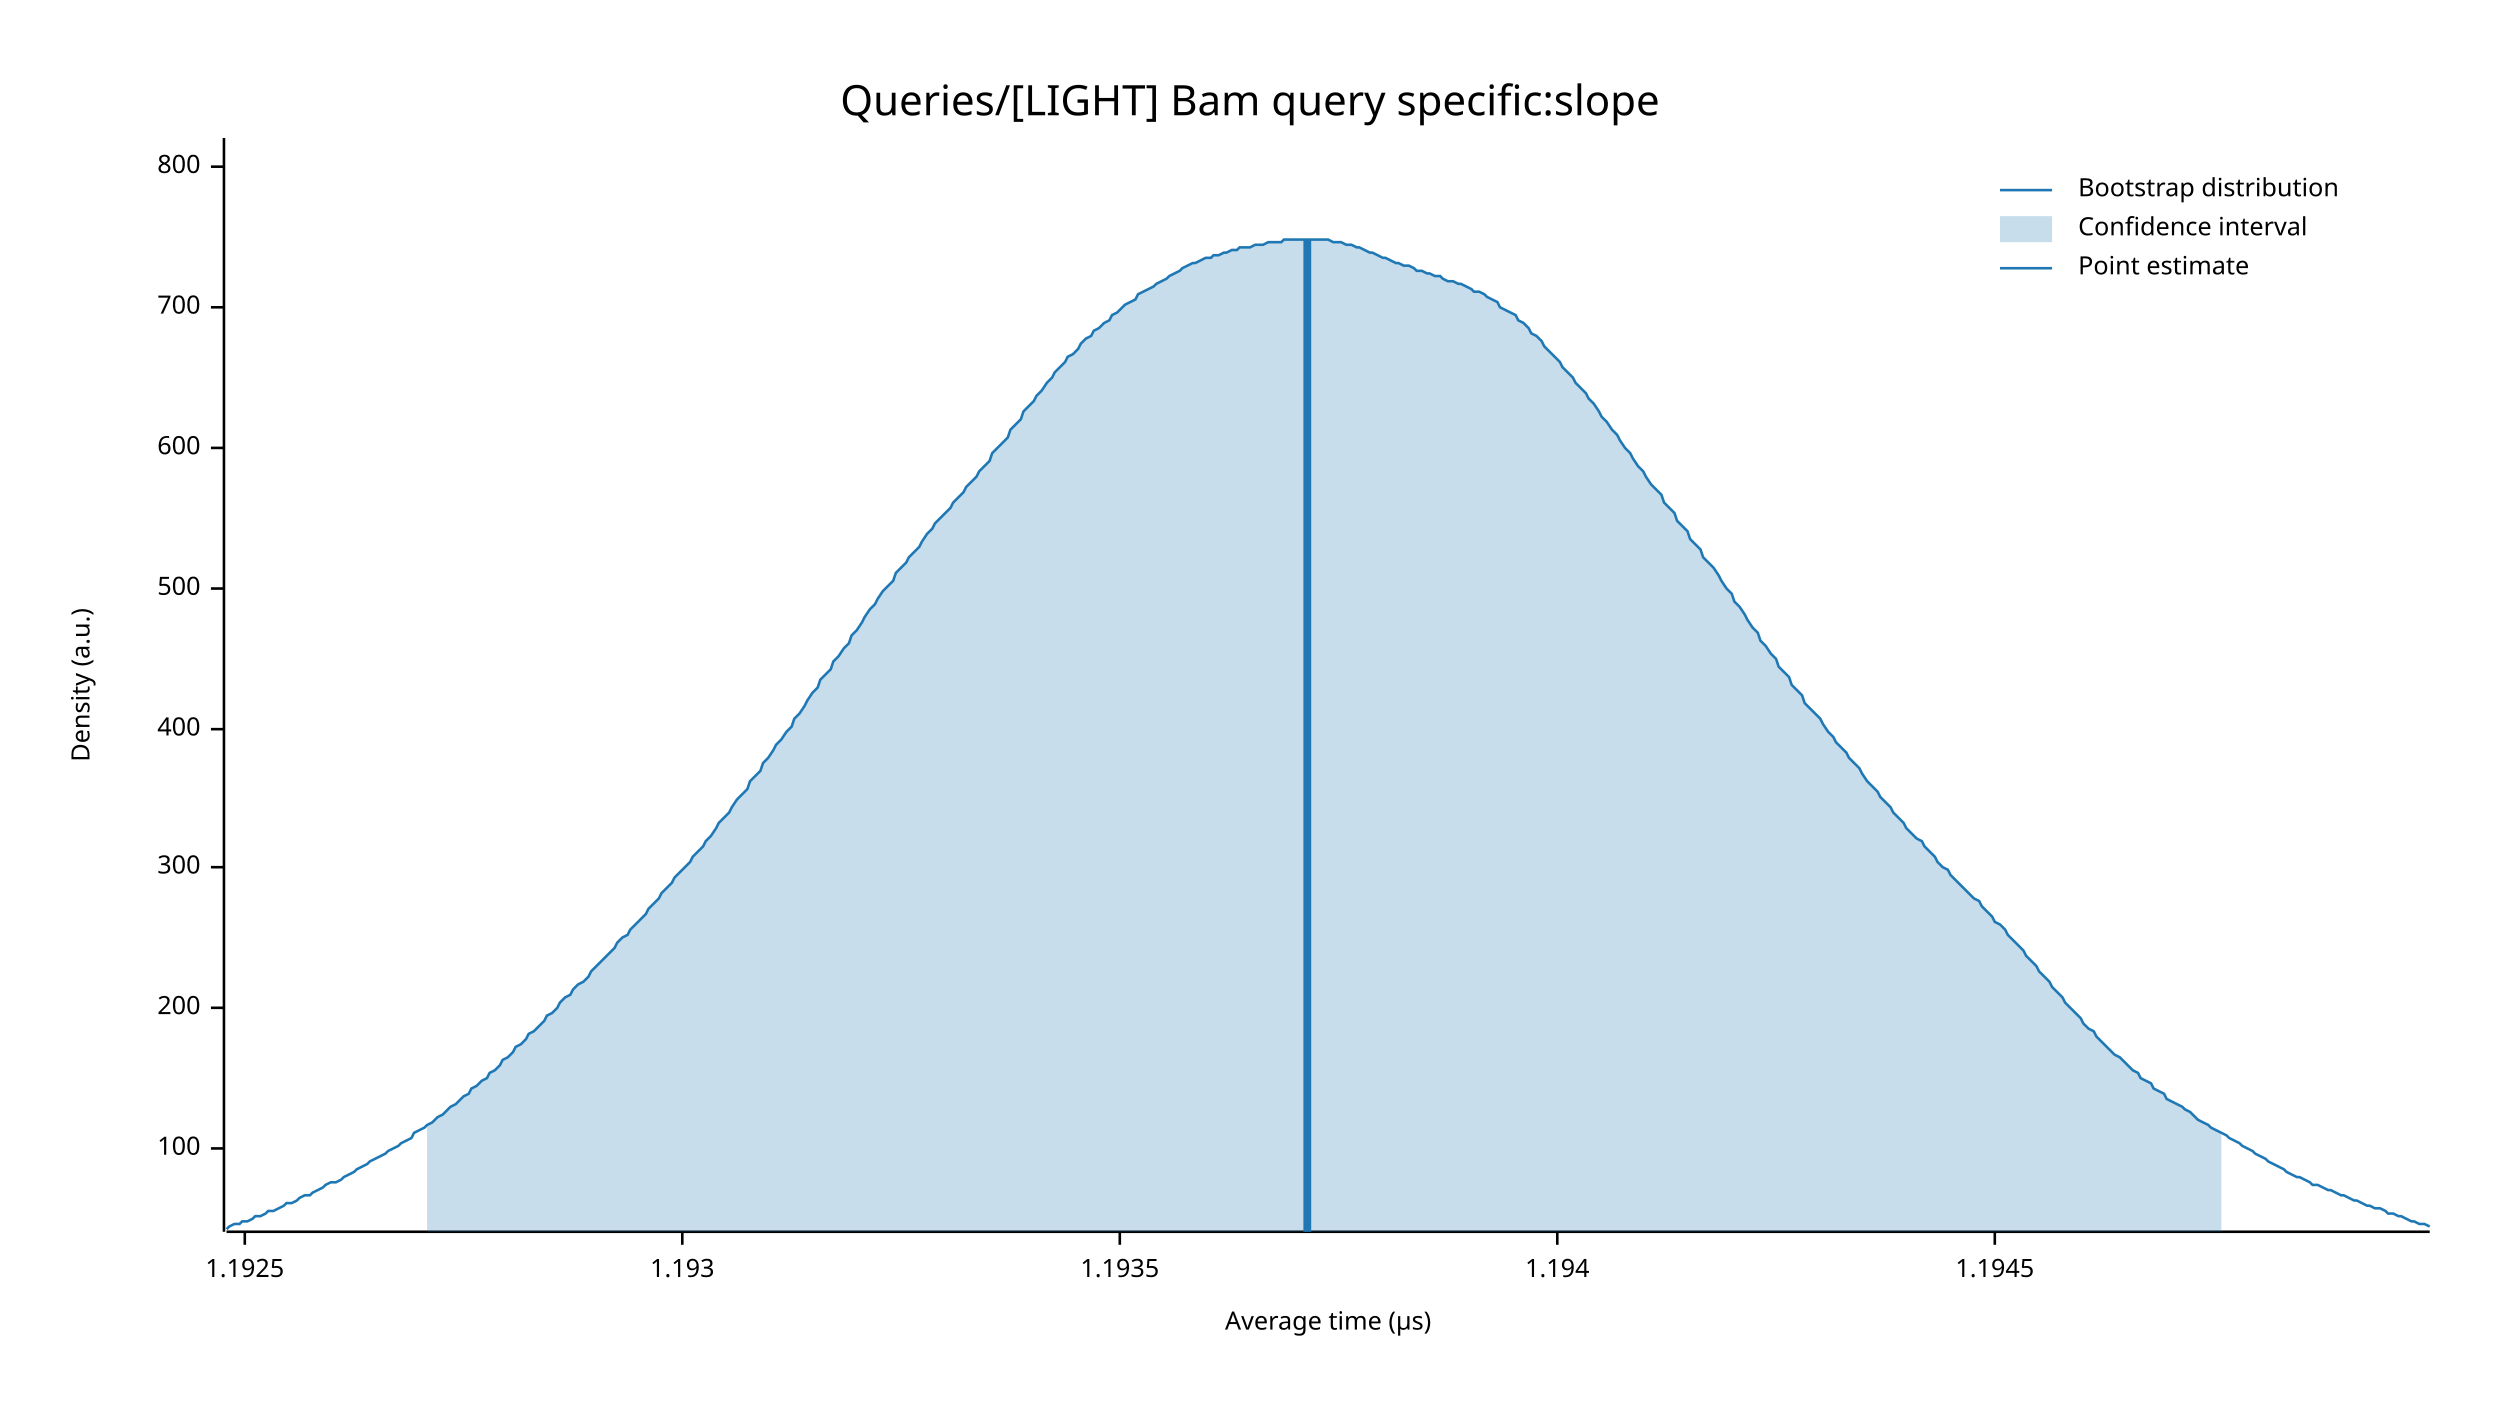
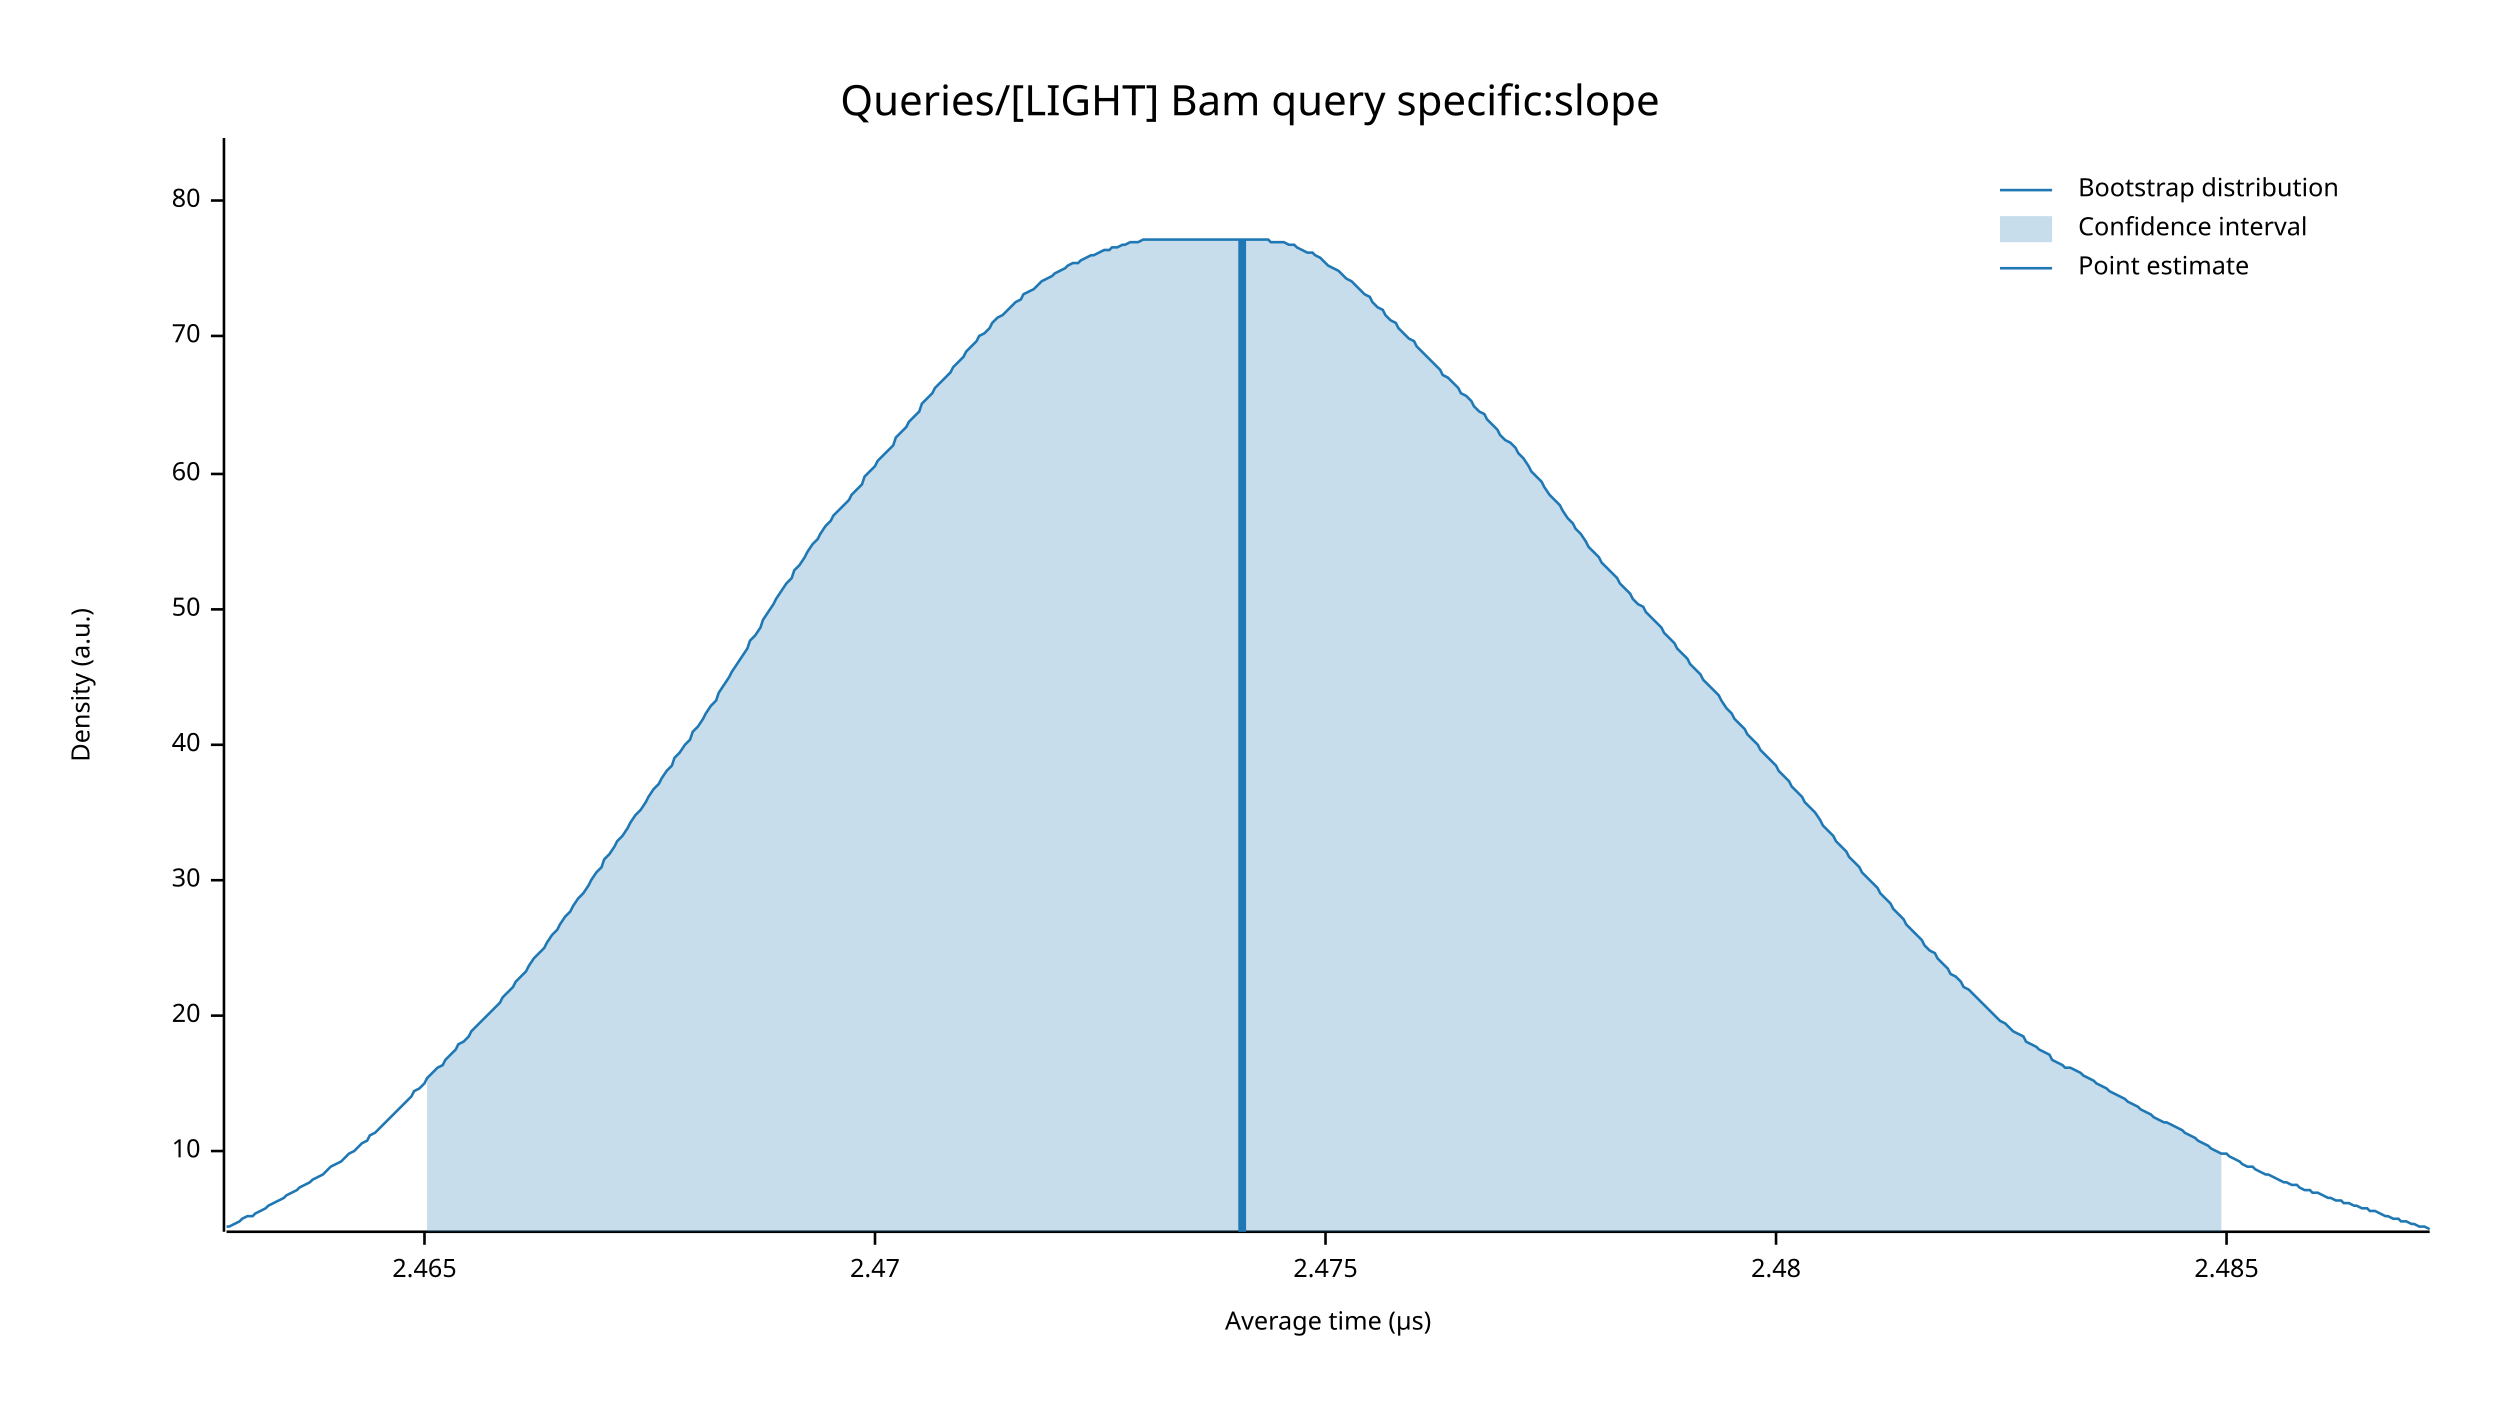
<svg xmlns="http://www.w3.org/2000/svg" width="960" height="540" viewBox="0 0 960 540">
  <text x="480" y="32" dy="0.76em" text-anchor="middle" font-family="sans-serif" font-size="16.129" opacity="1" fill="#000000">
Queries/[LIGHT] Bam query specific:slope
</text>
  <text x="27" y="263" dy="0.76em" text-anchor="middle" font-family="sans-serif" font-size="9.677" opacity="1" fill="#000000" transform="rotate(270, 27, 263)">
Density (a.u.)
</text>
  <text x="510" y="513" dy="-0.5ex" text-anchor="middle" font-family="sans-serif" font-size="9.677" opacity="1" fill="#000000">
Average time (µs)
</text>
  <polyline fill="none" opacity="1" stroke="#000000" stroke-width="1" points="86,53 86,473 " />
-   <text x="77" y="441" dy="0.5ex" text-anchor="end" font-family="sans-serif" font-size="9.677" opacity="1" fill="#000000">
- 100
+   <text x="77" y="442" dy="0.5ex" text-anchor="end" font-family="sans-serif" font-size="9.677" opacity="1" fill="#000000">
+ 10
</text>
-   <polyline fill="none" opacity="1" stroke="#000000" stroke-width="1" points="81,441 86,441 " />
-   <text x="77" y="387" dy="0.5ex" text-anchor="end" font-family="sans-serif" font-size="9.677" opacity="1" fill="#000000">
- 200
+   <polyline fill="none" opacity="1" stroke="#000000" stroke-width="1" points="81,442 86,442 " />
+   <text x="77" y="390" dy="0.5ex" text-anchor="end" font-family="sans-serif" font-size="9.677" opacity="1" fill="#000000">
+ 20
</text>
-   <polyline fill="none" opacity="1" stroke="#000000" stroke-width="1" points="81,387 86,387 " />
-   <text x="77" y="333" dy="0.5ex" text-anchor="end" font-family="sans-serif" font-size="9.677" opacity="1" fill="#000000">
- 300
+   <polyline fill="none" opacity="1" stroke="#000000" stroke-width="1" points="81,390 86,390 " />
+   <text x="77" y="338" dy="0.5ex" text-anchor="end" font-family="sans-serif" font-size="9.677" opacity="1" fill="#000000">
+ 30
</text>
-   <polyline fill="none" opacity="1" stroke="#000000" stroke-width="1" points="81,333 86,333 " />
-   <text x="77" y="280" dy="0.5ex" text-anchor="end" font-family="sans-serif" font-size="9.677" opacity="1" fill="#000000">
- 400
+   <polyline fill="none" opacity="1" stroke="#000000" stroke-width="1" points="81,338 86,338 " />
+   <text x="77" y="286" dy="0.5ex" text-anchor="end" font-family="sans-serif" font-size="9.677" opacity="1" fill="#000000">
+ 40
</text>
-   <polyline fill="none" opacity="1" stroke="#000000" stroke-width="1" points="81,280 86,280 " />
-   <text x="77" y="226" dy="0.5ex" text-anchor="end" font-family="sans-serif" font-size="9.677" opacity="1" fill="#000000">
- 500
+   <polyline fill="none" opacity="1" stroke="#000000" stroke-width="1" points="81,286 86,286 " />
+   <text x="77" y="234" dy="0.5ex" text-anchor="end" font-family="sans-serif" font-size="9.677" opacity="1" fill="#000000">
+ 50
</text>
-   <polyline fill="none" opacity="1" stroke="#000000" stroke-width="1" points="81,226 86,226 " />
-   <text x="77" y="172" dy="0.5ex" text-anchor="end" font-family="sans-serif" font-size="9.677" opacity="1" fill="#000000">
- 600
+   <polyline fill="none" opacity="1" stroke="#000000" stroke-width="1" points="81,234 86,234 " />
+   <text x="77" y="182" dy="0.5ex" text-anchor="end" font-family="sans-serif" font-size="9.677" opacity="1" fill="#000000">
+ 60
</text>
-   <polyline fill="none" opacity="1" stroke="#000000" stroke-width="1" points="81,172 86,172 " />
-   <text x="77" y="118" dy="0.5ex" text-anchor="end" font-family="sans-serif" font-size="9.677" opacity="1" fill="#000000">
- 700
+   <polyline fill="none" opacity="1" stroke="#000000" stroke-width="1" points="81,182 86,182 " />
+   <text x="77" y="129" dy="0.5ex" text-anchor="end" font-family="sans-serif" font-size="9.677" opacity="1" fill="#000000">
+ 70
</text>
-   <polyline fill="none" opacity="1" stroke="#000000" stroke-width="1" points="81,118 86,118 " />
-   <text x="77" y="64" dy="0.5ex" text-anchor="end" font-family="sans-serif" font-size="9.677" opacity="1" fill="#000000">
- 800
+   <polyline fill="none" opacity="1" stroke="#000000" stroke-width="1" points="81,129 86,129 " />
+   <text x="77" y="77" dy="0.5ex" text-anchor="end" font-family="sans-serif" font-size="9.677" opacity="1" fill="#000000">
+ 80
</text>
-   <polyline fill="none" opacity="1" stroke="#000000" stroke-width="1" points="81,64 86,64 " />
+   <polyline fill="none" opacity="1" stroke="#000000" stroke-width="1" points="81,77 86,77 " />
  <polyline fill="none" opacity="1" stroke="#000000" stroke-width="1" points="87,473 933,473 " />
-   <text x="94" y="483" dy="0.76em" text-anchor="middle" font-family="sans-serif" font-size="9.677" opacity="1" fill="#000000">
- 1.1925
+   <text x="163" y="483" dy="0.76em" text-anchor="middle" font-family="sans-serif" font-size="9.677" opacity="1" fill="#000000">
+ 2.465
</text>
-   <polyline fill="none" opacity="1" stroke="#000000" stroke-width="1" points="94,473 94,478 " />
-   <text x="262" y="483" dy="0.76em" text-anchor="middle" font-family="sans-serif" font-size="9.677" opacity="1" fill="#000000">
- 1.193
+   <polyline fill="none" opacity="1" stroke="#000000" stroke-width="1" points="163,473 163,478 " />
+   <text x="336" y="483" dy="0.76em" text-anchor="middle" font-family="sans-serif" font-size="9.677" opacity="1" fill="#000000">
+ 2.47
</text>
-   <polyline fill="none" opacity="1" stroke="#000000" stroke-width="1" points="262,473 262,478 " />
-   <text x="430" y="483" dy="0.76em" text-anchor="middle" font-family="sans-serif" font-size="9.677" opacity="1" fill="#000000">
- 1.1935
+   <polyline fill="none" opacity="1" stroke="#000000" stroke-width="1" points="336,473 336,478 " />
+   <text x="509" y="483" dy="0.76em" text-anchor="middle" font-family="sans-serif" font-size="9.677" opacity="1" fill="#000000">
+ 2.475
</text>
-   <polyline fill="none" opacity="1" stroke="#000000" stroke-width="1" points="430,473 430,478 " />
-   <text x="598" y="483" dy="0.76em" text-anchor="middle" font-family="sans-serif" font-size="9.677" opacity="1" fill="#000000">
- 1.194
+   <polyline fill="none" opacity="1" stroke="#000000" stroke-width="1" points="509,473 509,478 " />
+   <text x="682" y="483" dy="0.76em" text-anchor="middle" font-family="sans-serif" font-size="9.677" opacity="1" fill="#000000">
+ 2.48
</text>
-   <polyline fill="none" opacity="1" stroke="#000000" stroke-width="1" points="598,473 598,478 " />
-   <text x="766" y="483" dy="0.76em" text-anchor="middle" font-family="sans-serif" font-size="9.677" opacity="1" fill="#000000">
- 1.1945
+   <polyline fill="none" opacity="1" stroke="#000000" stroke-width="1" points="682,473 682,478 " />
+   <text x="855" y="483" dy="0.76em" text-anchor="middle" font-family="sans-serif" font-size="9.677" opacity="1" fill="#000000">
+ 2.485
</text>
-   <polyline fill="none" opacity="1" stroke="#000000" stroke-width="1" points="766,473 766,478 " />
-   <polyline fill="none" opacity="1" stroke="#1F78B4" stroke-width="1" points="87,472 88,471 90,470 92,470 93,469 95,469 97,468 98,467 100,467 102,466 103,465 105,465 107,464 109,463 110,462 112,462 114,461 115,460 117,459 119,459 120,458 122,457 124,456 125,455 127,454 129,454 131,453 132,452 134,451 136,450 137,449 139,448 141,447 142,446 144,445 146,444 148,443 149,442 151,441 153,440 154,439 156,438 158,437 159,435 161,434 163,433 164,432 166,431 168,429 170,428 171,427 173,425 175,424 176,423 178,421 180,420 181,418 183,417 185,415 187,414 188,412 190,411 192,409 193,407 195,406 197,404 198,402 200,401 202,399 203,397 205,396 207,394 209,392 210,390 212,389 214,387 215,385 217,383 219,382 220,380 222,378 224,377 226,375 227,373 229,371 231,369 232,368 234,366 236,364 237,362 239,360 241,359 242,357 244,355 246,353 248,351 249,349 251,347 253,345 254,343 256,341 258,339 259,337 261,335 263,333 265,331 266,329 268,327 270,325 271,323 273,321 275,318 276,316 278,314 280,312 281,310 283,307 285,305 287,303 288,300 290,298 292,296 293,293 295,291 297,288 298,286 300,284 302,281 304,279 305,276 307,274 309,271 310,269 312,266 314,264 315,261 317,259 319,257 320,254 322,252 324,249 326,247 327,244 329,242 331,239 332,237 334,234 336,232 337,230 339,227 341,225 343,223 344,220 346,218 348,216 349,214 351,212 353,210 354,208 356,205 358,203 359,201 361,199 363,197 365,195 366,193 368,191 370,189 371,187 373,185 375,183 376,181 378,179 380,177 381,174 383,172 385,170 387,168 388,165 390,163 392,161 393,158 395,156 397,154 398,152 400,150 402,147 404,145 405,143 407,141 409,139 410,137 412,136 414,134 415,132 417,130 419,129 420,127 422,126 424,124 426,123 427,121 429,120 431,118 432,117 434,116 436,115 437,113 439,112 441,111 443,110 444,109 446,108 448,107 449,106 451,105 453,104 454,103 456,102 458,101 459,101 461,100 463,99 465,99 466,98 468,98 470,97 471,97 473,96 475,96 476,95 478,95 480,95 482,94 483,94 485,94 487,93 488,93 490,93 492,93 493,92 495,92 497,92 498,92 500,92 502,92 504,92 505,92 507,92 509,92 510,92 512,93 514,93 515,93 517,94 519,94 521,95 522,95 524,96 526,97 527,97 529,98 531,99 532,99 534,100 536,101 537,101 539,102 541,102 543,103 544,104 546,104 548,105 549,105 551,106 553,106 554,107 556,108 558,108 560,109 561,109 563,110 565,111 566,112 568,112 570,113 571,114 573,115 575,116 576,118 578,119 580,120 582,121 583,123 585,124 587,126 588,128 590,129 592,131 593,133 595,135 597,137 599,139 600,141 602,143 604,145 605,147 607,149 609,151 610,153 612,155 614,158 615,160 617,162 619,165 621,167 622,169 624,172 626,174 627,176 629,179 631,181 632,183 634,186 636,188 638,190 639,193 641,195 643,197 644,200 646,202 648,204 649,207 651,209 653,211 654,214 656,216 658,218 660,221 661,223 663,226 665,228 666,231 668,233 670,236 671,238 673,241 675,243 676,246 678,248 680,251 682,253 683,256 685,258 687,260 688,263 690,265 692,267 693,270 695,272 697,274 699,276 700,278 702,281 704,283 705,285 707,287 709,289 710,291 712,293 714,295 715,297 717,300 719,302 721,304 722,306 724,308 726,310 727,312 729,314 731,316 732,318 734,320 736,322 738,323 739,325 741,327 743,329 744,331 746,333 748,334 749,336 751,338 753,340 754,341 756,343 758,345 760,346 761,348 763,350 765,352 766,354 768,355 770,357 771,359 773,361 775,363 777,365 778,367 780,369 782,371 783,373 785,375 787,377 788,379 790,381 792,383 793,385 795,387 797,389 799,391 800,393 802,395 804,396 805,398 807,400 809,402 810,403 812,405 814,406 816,408 817,409 819,411 821,412 822,414 824,415 826,416 827,418 829,419 831,420 832,422 834,423 836,424 838,425 839,426 841,427 843,429 844,430 846,431 848,432 849,433 851,434 853,435 855,436 856,437 858,438 860,439 861,440 863,441 865,442 866,443 868,444 870,445 871,446 873,447 875,448 877,449 878,450 880,451 882,452 883,452 885,453 887,454 888,455 890,455 892,456 894,457 895,457 897,458 899,459 900,459 902,460 904,461 905,461 907,462 909,463 910,463 912,464 914,464 916,465 917,466 919,466 921,467 922,467 924,468 926,469 927,469 929,470 931,470 933,471 " />
-   <polygon opacity="0.25" fill="#1F78B4" points="164,432 166,431 168,429 170,428 171,427 173,425 175,424 176,423 178,421 180,420 181,418 183,417 185,415 187,414 188,412 190,411 192,409 193,407 195,406 197,404 198,402 200,401 202,399 203,397 205,396 207,394 209,392 210,390 212,389 214,387 215,385 217,383 219,382 220,380 222,378 224,377 226,375 227,373 229,371 231,369 232,368 234,366 236,364 237,362 239,360 241,359 242,357 244,355 246,353 248,351 249,349 251,347 253,345 254,343 256,341 258,339 259,337 261,335 263,333 265,331 266,329 268,327 270,325 271,323 273,321 275,318 276,316 278,314 280,312 281,310 283,307 285,305 287,303 288,300 290,298 292,296 293,293 295,291 297,288 298,286 300,284 302,281 304,279 305,276 307,274 309,271 310,269 312,266 314,264 315,261 317,259 319,257 320,254 322,252 324,249 326,247 327,244 329,242 331,239 332,237 334,234 336,232 337,230 339,227 341,225 343,223 344,220 346,218 348,216 349,214 351,212 353,210 354,208 356,205 358,203 359,201 361,199 363,197 365,195 366,193 368,191 370,189 371,187 373,185 375,183 376,181 378,179 380,177 381,174 383,172 385,170 387,168 388,165 390,163 392,161 393,158 395,156 397,154 398,152 400,150 402,147 404,145 405,143 407,141 409,139 410,137 412,136 414,134 415,132 417,130 419,129 420,127 422,126 424,124 426,123 427,121 429,120 431,118 432,117 434,116 436,115 437,113 439,112 441,111 443,110 444,109 446,108 448,107 449,106 451,105 453,104 454,103 456,102 458,101 459,101 461,100 463,99 465,99 466,98 468,98 470,97 471,97 473,96 475,96 476,95 478,95 480,95 482,94 483,94 485,94 487,93 488,93 490,93 492,93 493,92 495,92 497,92 498,92 500,92 502,92 504,92 505,92 507,92 509,92 510,92 512,93 514,93 515,93 517,94 519,94 521,95 522,95 524,96 526,97 527,97 529,98 531,99 532,99 534,100 536,101 537,101 539,102 541,102 543,103 544,104 546,104 548,105 549,105 551,106 553,106 554,107 556,108 558,108 560,109 561,109 563,110 565,111 566,112 568,112 570,113 571,114 573,115 575,116 576,118 578,119 580,120 582,121 583,123 585,124 587,126 588,128 590,129 592,131 593,133 595,135 597,137 599,139 600,141 602,143 604,145 605,147 607,149 609,151 610,153 612,155 614,158 615,160 617,162 619,165 621,167 622,169 624,172 626,174 627,176 629,179 631,181 632,183 634,186 636,188 638,190 639,193 641,195 643,197 644,200 646,202 648,204 649,207 651,209 653,211 654,214 656,216 658,218 660,221 661,223 663,226 665,228 666,231 668,233 670,236 671,238 673,241 675,243 676,246 678,248 680,251 682,253 683,256 685,258 687,260 688,263 690,265 692,267 693,270 695,272 697,274 699,276 700,278 702,281 704,283 705,285 707,287 709,289 710,291 712,293 714,295 715,297 717,300 719,302 721,304 722,306 724,308 726,310 727,312 729,314 731,316 732,318 734,320 736,322 738,323 739,325 741,327 743,329 744,331 746,333 748,334 749,336 751,338 753,340 754,341 756,343 758,345 760,346 761,348 763,350 765,352 766,354 768,355 770,357 771,359 773,361 775,363 777,365 778,367 780,369 782,371 783,373 785,375 787,377 788,379 790,381 792,383 793,385 795,387 797,389 799,391 800,393 802,395 804,396 805,398 807,400 809,402 810,403 812,405 814,406 816,408 817,409 819,411 821,412 822,414 824,415 826,416 827,418 829,419 831,420 832,422 834,423 836,424 838,425 839,426 841,427 843,429 844,430 846,431 848,432 849,433 851,434 853,435 853,473 164,473 " />
-   <polyline fill="none" opacity="1" stroke="#1F78B4" stroke-width="3" points="502,473 502,92 " />
+   <polyline fill="none" opacity="1" stroke="#000000" stroke-width="1" points="855,473 855,478 " />
+   <polyline fill="none" opacity="1" stroke="#1F78B4" stroke-width="1" points="87,471 88,471 90,470 92,469 93,468 95,467 97,467 98,466 100,465 102,464 103,463 105,462 107,461 109,460 110,459 112,458 114,457 115,456 117,455 119,454 120,453 122,452 124,451 125,450 127,448 129,447 131,446 132,445 134,443 136,442 137,441 139,439 141,438 142,436 144,435 146,433 148,431 149,430 151,428 153,426 154,425 156,423 158,421 159,419 161,418 163,416 164,414 166,412 168,410 170,409 171,407 173,405 175,403 176,401 178,400 180,398 181,396 183,394 185,392 187,390 188,389 190,387 192,385 193,383 195,381 197,379 198,377 200,375 202,373 203,371 205,368 207,366 209,364 210,362 212,359 214,357 215,355 217,352 219,350 220,348 222,345 224,343 226,340 227,338 229,335 231,333 232,330 234,328 236,325 237,323 239,321 241,318 242,316 244,313 246,311 248,308 249,306 251,303 253,301 254,299 256,296 258,294 259,291 261,289 263,286 265,284 266,281 268,279 270,276 271,274 273,271 275,269 276,266 278,263 280,260 281,258 283,255 285,252 287,249 288,246 290,244 292,241 293,238 295,235 297,232 298,230 300,227 302,224 304,222 305,219 307,217 309,214 310,212 312,209 314,207 315,205 317,202 319,200 320,198 322,196 324,194 326,192 327,190 329,188 331,186 332,183 334,181 336,179 337,177 339,175 341,173 343,171 344,168 346,166 348,164 349,162 351,160 353,158 354,155 356,153 358,151 359,149 361,147 363,145 365,143 366,141 368,139 370,137 371,135 373,133 375,131 376,129 378,128 380,126 381,124 383,122 385,121 387,119 388,118 390,116 392,115 393,113 395,112 397,111 398,110 400,108 402,107 404,106 405,105 407,104 409,103 410,102 412,101 414,101 415,100 417,99 419,98 420,98 422,97 424,96 426,96 427,95 429,95 431,94 432,94 434,93 436,93 437,93 439,92 441,92 443,92 444,92 446,92 448,92 449,92 451,92 453,92 454,92 456,92 458,92 459,92 461,92 463,92 465,92 466,92 468,92 470,92 471,92 473,92 475,92 476,92 478,92 480,92 482,92 483,92 485,92 487,92 488,93 490,93 492,93 493,93 495,94 497,94 498,95 500,96 502,97 504,97 505,98 507,99 509,101 510,102 512,103 514,104 515,105 517,107 519,108 521,110 522,111 524,113 526,114 527,116 529,118 531,119 532,121 534,123 536,124 537,126 539,128 541,130 543,131 544,133 546,135 548,137 549,138 551,140 553,142 554,144 556,145 558,147 560,149 561,151 563,152 565,154 566,156 568,158 570,159 571,161 573,163 575,165 576,167 578,169 580,170 582,172 583,174 585,176 587,179 588,181 590,183 592,185 593,187 595,190 597,192 599,194 600,196 602,199 604,201 605,203 607,205 609,208 610,210 612,212 614,214 615,216 617,218 619,220 621,222 622,224 624,226 626,228 627,230 629,232 631,233 632,235 634,237 636,239 638,241 639,243 641,245 643,247 644,249 646,251 648,253 649,255 651,257 653,259 654,261 656,263 658,265 660,267 661,269 663,272 665,274 666,276 668,278 670,280 671,282 673,284 675,286 676,288 678,290 680,292 682,294 683,296 685,298 687,300 688,302 690,304 692,306 693,308 695,310 697,312 699,315 700,317 702,319 704,321 705,323 707,325 709,327 710,329 712,331 714,333 715,335 717,337 719,339 721,341 722,343 724,345 726,347 727,349 729,351 731,353 732,355 734,357 736,359 738,361 739,363 741,365 743,366 744,368 746,370 748,372 749,374 751,375 753,377 754,379 756,380 758,382 760,384 761,385 763,387 765,389 766,390 768,392 770,393 771,394 773,396 775,397 777,398 778,400 780,401 782,402 783,403 785,404 787,405 788,407 790,408 792,409 793,410 795,410 797,411 799,412 800,413 802,414 804,415 805,416 807,417 809,418 810,419 812,420 814,421 816,422 817,423 819,424 821,425 822,426 824,427 826,428 827,429 829,430 831,431 832,431 834,432 836,433 838,434 839,435 841,436 843,437 844,438 846,439 848,440 849,441 851,442 853,443 855,443 856,444 858,445 860,446 861,447 863,448 865,448 866,449 868,450 870,451 871,451 873,452 875,453 877,454 878,454 880,455 882,455 883,456 885,457 887,457 888,458 890,458 892,459 894,460 895,460 897,461 899,461 900,462 902,462 904,463 905,463 907,464 909,464 910,465 912,465 914,466 916,467 917,467 919,468 921,468 922,469 924,469 926,470 927,470 929,471 931,471 933,472 " />
+   <polygon opacity="0.25" fill="#1F78B4" points="164,414 166,412 168,410 170,409 171,407 173,405 175,403 176,401 178,400 180,398 181,396 183,394 185,392 187,390 188,389 190,387 192,385 193,383 195,381 197,379 198,377 200,375 202,373 203,371 205,368 207,366 209,364 210,362 212,359 214,357 215,355 217,352 219,350 220,348 222,345 224,343 226,340 227,338 229,335 231,333 232,330 234,328 236,325 237,323 239,321 241,318 242,316 244,313 246,311 248,308 249,306 251,303 253,301 254,299 256,296 258,294 259,291 261,289 263,286 265,284 266,281 268,279 270,276 271,274 273,271 275,269 276,266 278,263 280,260 281,258 283,255 285,252 287,249 288,246 290,244 292,241 293,238 295,235 297,232 298,230 300,227 302,224 304,222 305,219 307,217 309,214 310,212 312,209 314,207 315,205 317,202 319,200 320,198 322,196 324,194 326,192 327,190 329,188 331,186 332,183 334,181 336,179 337,177 339,175 341,173 343,171 344,168 346,166 348,164 349,162 351,160 353,158 354,155 356,153 358,151 359,149 361,147 363,145 365,143 366,141 368,139 370,137 371,135 373,133 375,131 376,129 378,128 380,126 381,124 383,122 385,121 387,119 388,118 390,116 392,115 393,113 395,112 397,111 398,110 400,108 402,107 404,106 405,105 407,104 409,103 410,102 412,101 414,101 415,100 417,99 419,98 420,98 422,97 424,96 426,96 427,95 429,95 431,94 432,94 434,93 436,93 437,93 439,92 441,92 443,92 444,92 446,92 448,92 449,92 451,92 453,92 454,92 456,92 458,92 459,92 461,92 463,92 465,92 466,92 468,92 470,92 471,92 473,92 475,92 476,92 478,92 480,92 482,92 483,92 485,92 487,92 488,93 490,93 492,93 493,93 495,94 497,94 498,95 500,96 502,97 504,97 505,98 507,99 509,101 510,102 512,103 514,104 515,105 517,107 519,108 521,110 522,111 524,113 526,114 527,116 529,118 531,119 532,121 534,123 536,124 537,126 539,128 541,130 543,131 544,133 546,135 548,137 549,138 551,140 553,142 554,144 556,145 558,147 560,149 561,151 563,152 565,154 566,156 568,158 570,159 571,161 573,163 575,165 576,167 578,169 580,170 582,172 583,174 585,176 587,179 588,181 590,183 592,185 593,187 595,190 597,192 599,194 600,196 602,199 604,201 605,203 607,205 609,208 610,210 612,212 614,214 615,216 617,218 619,220 621,222 622,224 624,226 626,228 627,230 629,232 631,233 632,235 634,237 636,239 638,241 639,243 641,245 643,247 644,249 646,251 648,253 649,255 651,257 653,259 654,261 656,263 658,265 660,267 661,269 663,272 665,274 666,276 668,278 670,280 671,282 673,284 675,286 676,288 678,290 680,292 682,294 683,296 685,298 687,300 688,302 690,304 692,306 693,308 695,310 697,312 699,315 700,317 702,319 704,321 705,323 707,325 709,327 710,329 712,331 714,333 715,335 717,337 719,339 721,341 722,343 724,345 726,347 727,349 729,351 731,353 732,355 734,357 736,359 738,361 739,363 741,365 743,366 744,368 746,370 748,372 749,374 751,375 753,377 754,379 756,380 758,382 760,384 761,385 763,387 765,389 766,390 768,392 770,393 771,394 773,396 775,397 777,398 778,400 780,401 782,402 783,403 785,404 787,405 788,407 790,408 792,409 793,410 795,410 797,411 799,412 800,413 802,414 804,415 805,416 807,417 809,418 810,419 812,420 814,421 816,422 817,423 819,424 821,425 822,426 824,427 826,428 827,429 829,430 831,431 832,431 834,432 836,433 838,434 839,435 841,436 843,437 844,438 846,439 848,440 849,441 851,442 853,443 853,473 164,473 " />
+   <polyline fill="none" opacity="1" stroke="#1F78B4" stroke-width="3" points="477,473 477,92 " />
  <text x="798" y="68" dy="0.76em" text-anchor="start" font-family="sans-serif" font-size="9.677" opacity="1" fill="#000000">
Bootstrap distribution
</text>
  <text x="798" y="83" dy="0.76em" text-anchor="start" font-family="sans-serif" font-size="9.677" opacity="1" fill="#000000">
Confidence interval
</text>
  <text x="798" y="98" dy="0.76em" text-anchor="start" font-family="sans-serif" font-size="9.677" opacity="1" fill="#000000">
Point estimate
</text>
  <polyline fill="none" opacity="1" stroke="#1F78B4" stroke-width="1" points="768,73 788,73 " />
  <rect x="768" y="83" width="20" height="10" opacity="0.25" fill="#1F78B4" stroke="none" />
  <polyline fill="none" opacity="1" stroke="#1F78B4" stroke-width="1" points="768,103 788,103 " />
</svg>
